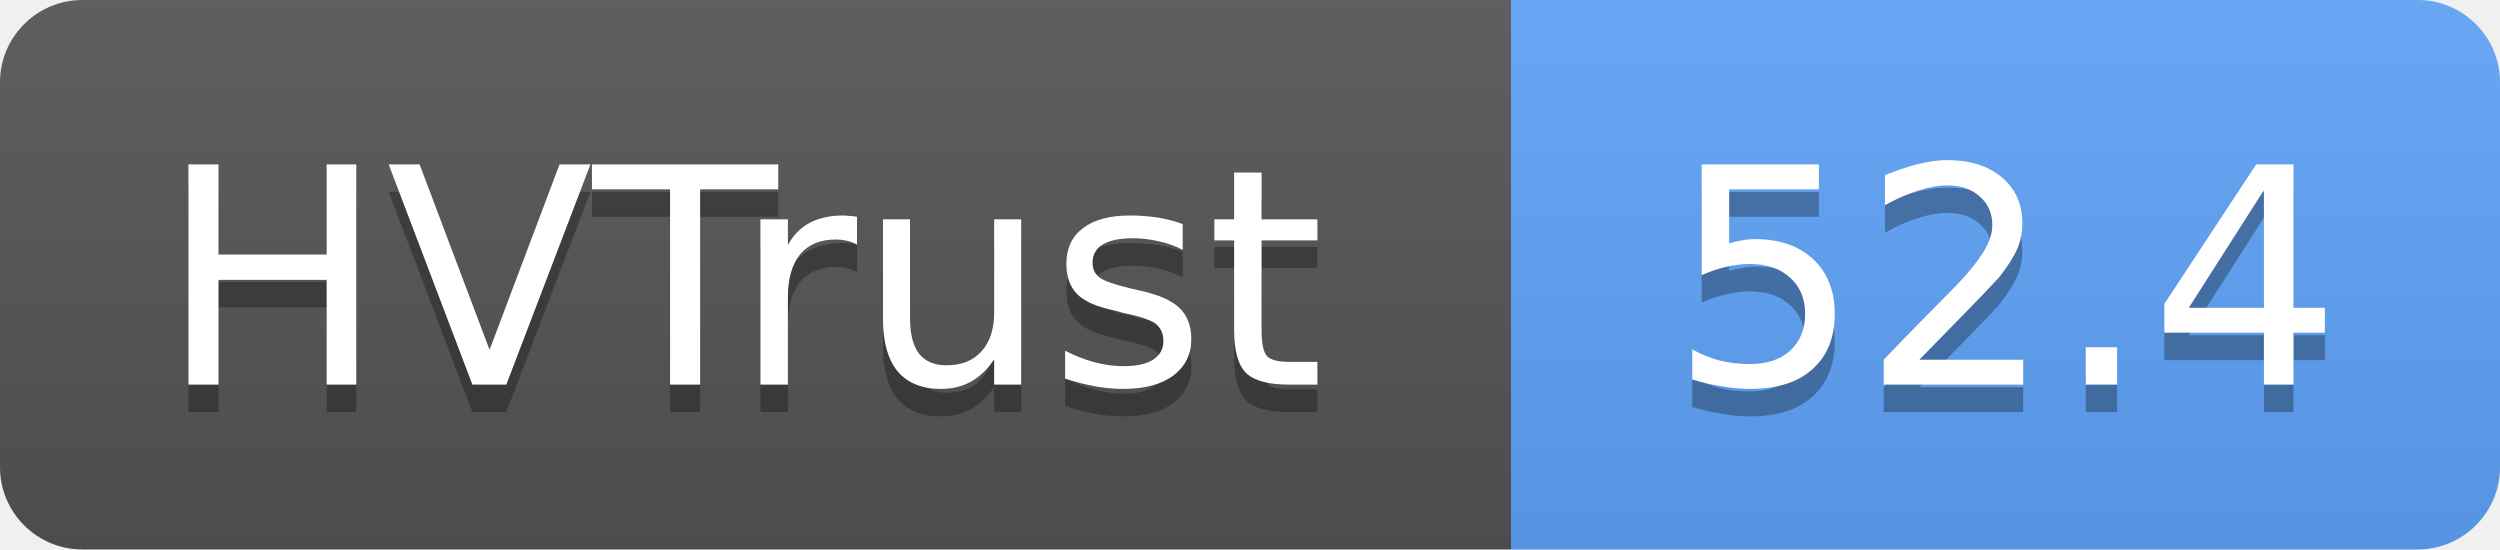
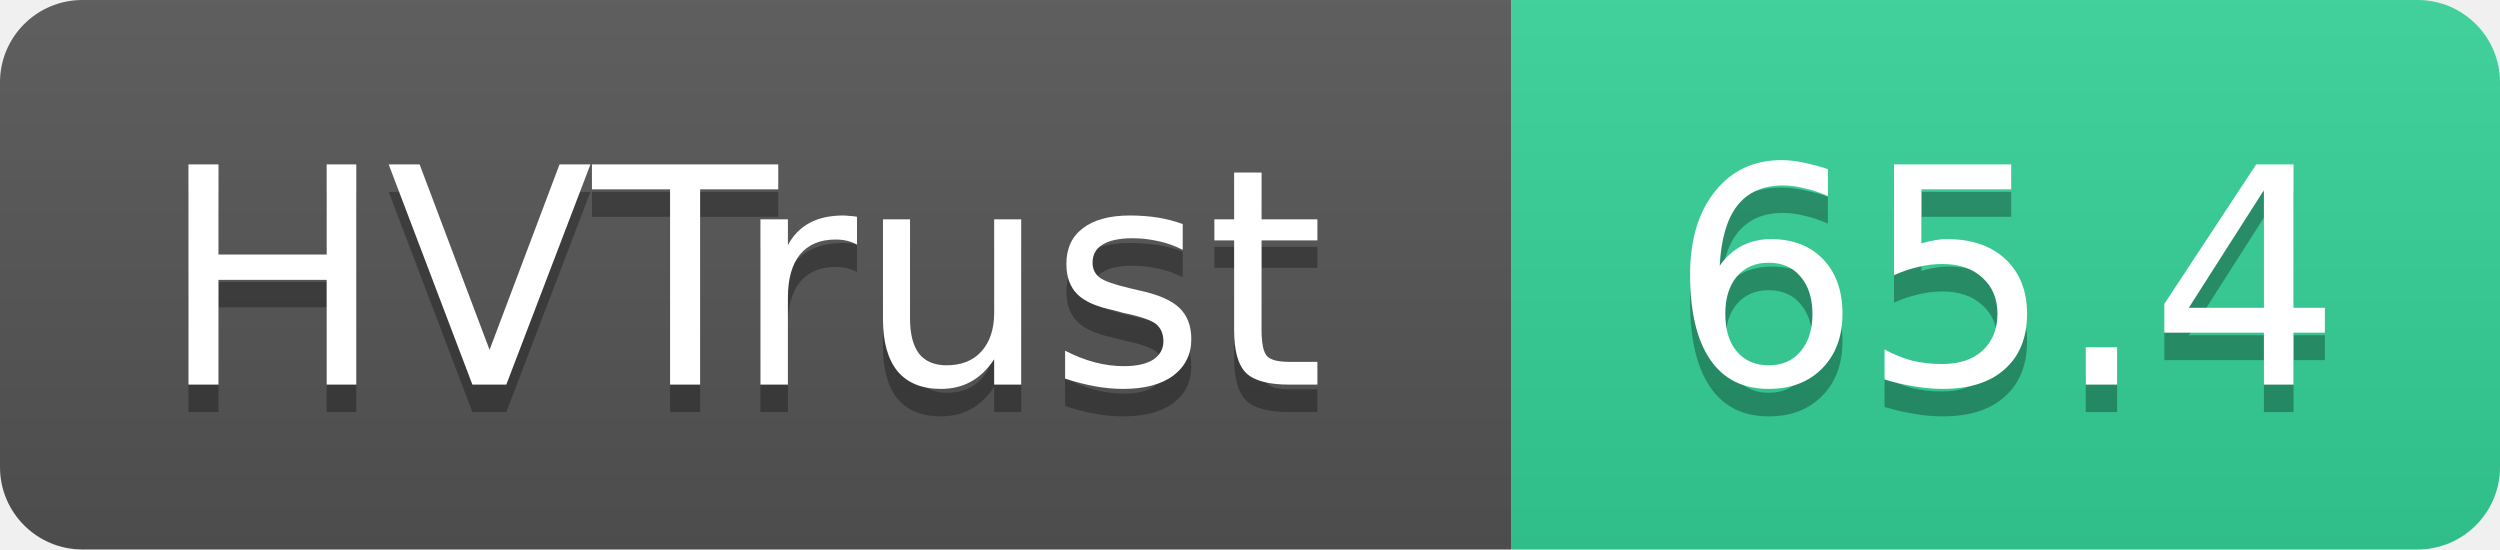
- <svg xmlns="http://www.w3.org/2000/svg" width="91" height="20" role="img" aria-label="HVTrust: 52.4">
+ <svg xmlns="http://www.w3.org/2000/svg" width="91" height="20" role="img" aria-label="HVTrust: 65.4">
  <linearGradient id="s" x2="0" y2="100%">
    <stop offset="0" stop-color="#bbb" stop-opacity=".1" />
    <stop offset="1" stop-opacity=".1" />
  </linearGradient>
  <clipPath id="r">
    <rect width="91" height="20" rx="3" fill="#fff" />
  </clipPath>
  <g clip-path="url(#r)">
    <rect width="55" height="20" fill="#555" />
-     <rect x="55" width="36" height="20" fill="#60a5fa" />
+     <rect x="55" width="36" height="20" fill="#34d399" />
    <rect width="91" height="20" fill="url(#s)" />
  </g>
  <g fill="#fff" text-anchor="middle" font-family="Verdana,Geneva,DejaVu Sans,sans-serif" text-rendering="geometricPrecision" font-size="11">
    <text x="27" y="15" fill="#010101" fill-opacity=".3">HVTrust</text>
    <text x="27" y="14">HVTrust</text>
-     <text x="73" y="15" fill="#010101" fill-opacity=".3">52.4</text>
-     <text x="73" y="14">52.4</text>
+     <text x="73" y="15" fill="#010101" fill-opacity=".3">65.4</text>
+     <text x="73" y="14">65.4</text>
  </g>
</svg>
